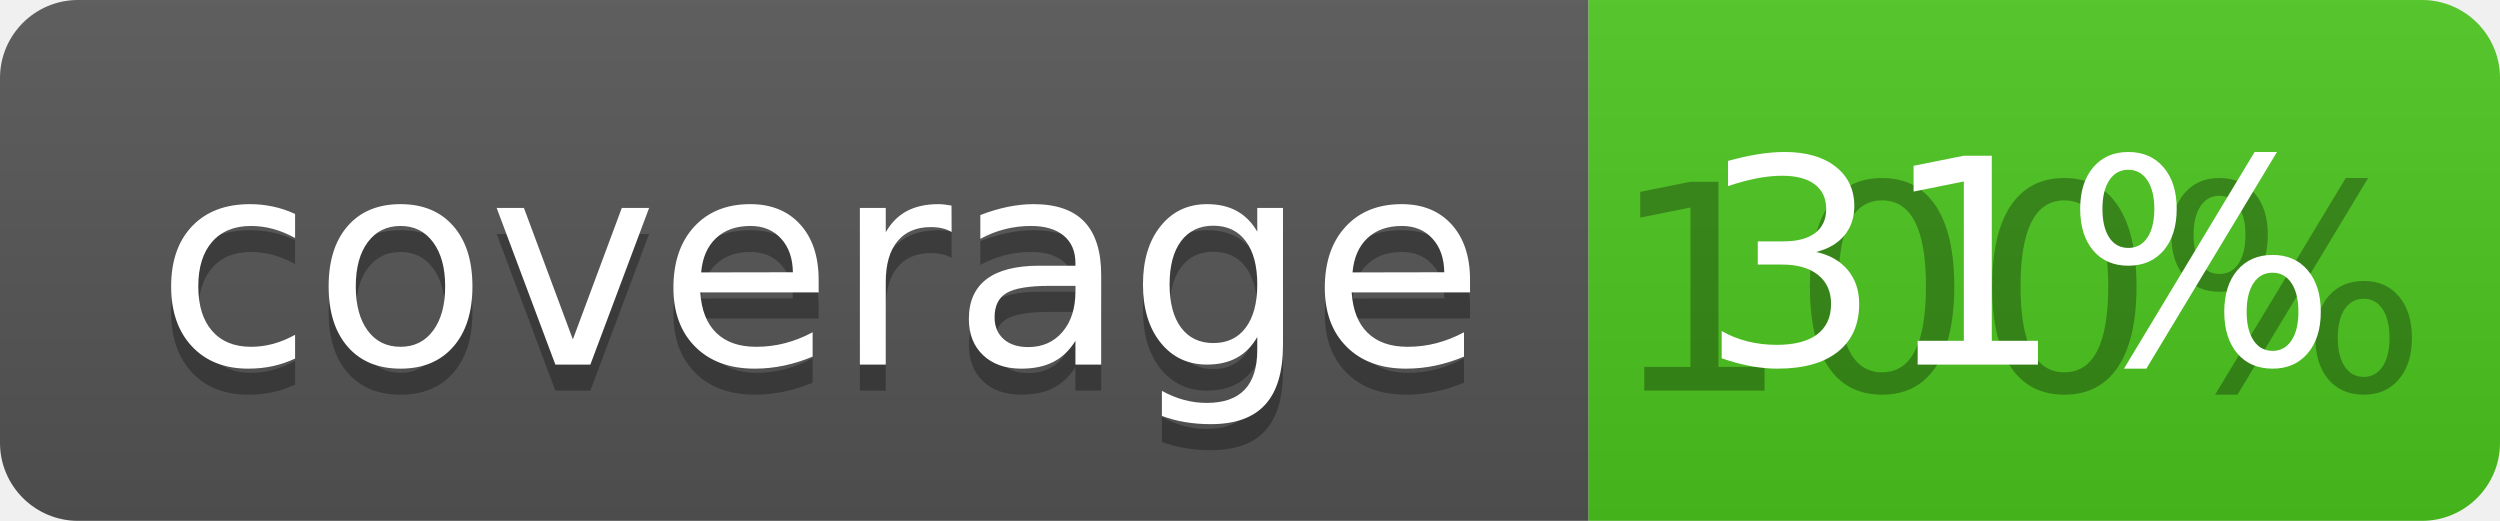
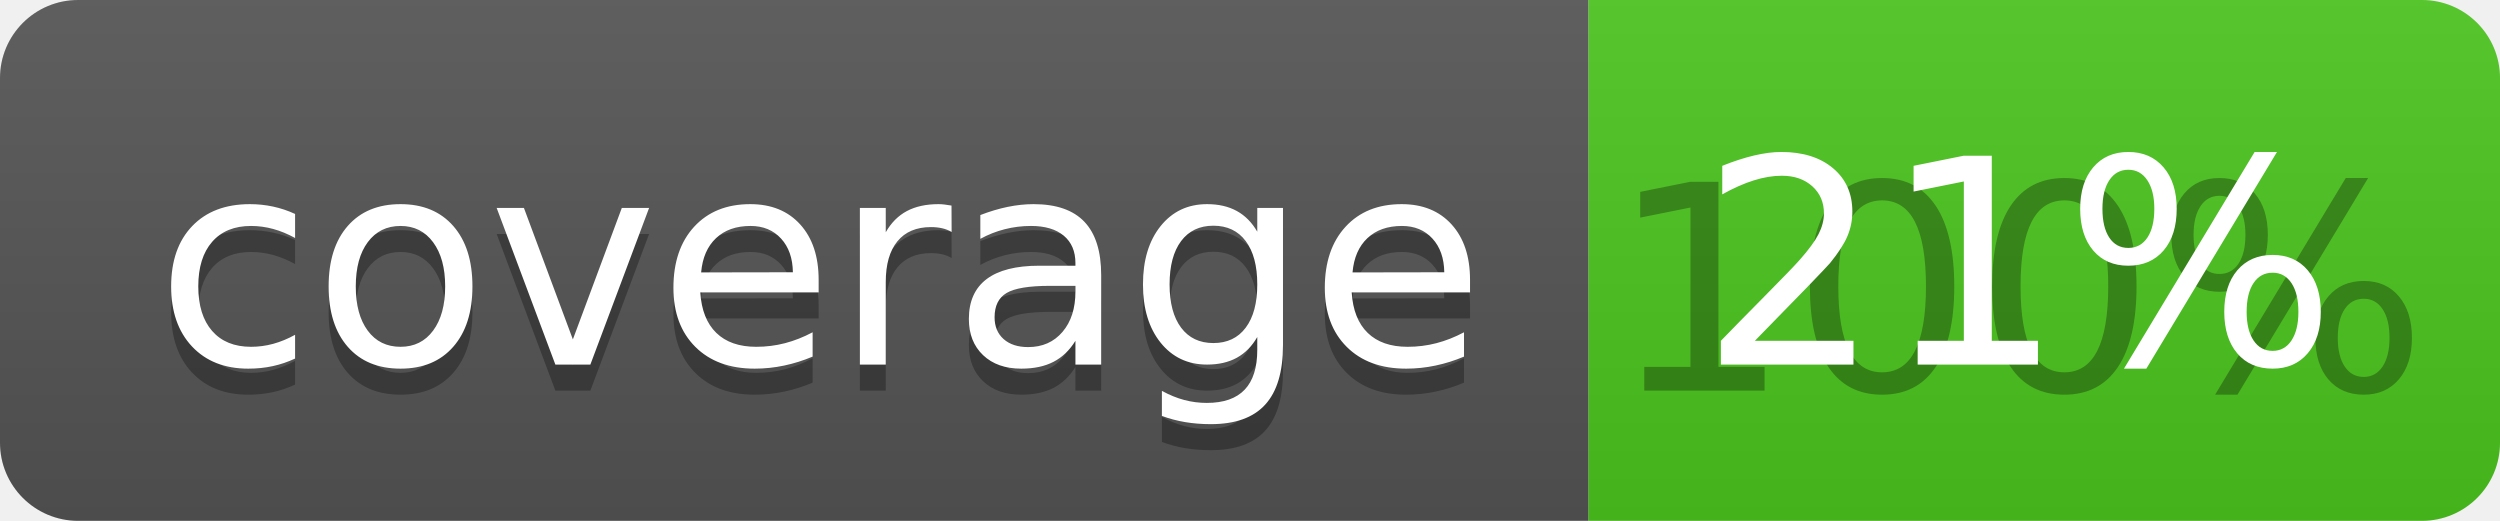
<svg xmlns="http://www.w3.org/2000/svg" width="96" height="20">
  <linearGradient id="b" x2="0" y2="100%">
    <stop offset="0" stop-color="#bbb" stop-opacity=".1" />
    <stop offset="1" stop-opacity=".1" />
  </linearGradient>
  <clipPath id="a">
    <rect width="96" height="20" rx="3" fill="#fff" />
  </clipPath>
  <g clip-path="url(#a)">
    <path fill="#555" d="M0 0h61v20H0z" />
    <path fill="#4CC61E" d="M61 0h35v20H61z" />
    <path fill="url(#b)" d="M0 0h96v20H0z" />
  </g>
  <g fill="#fff" text-anchor="middle" font-family="DejaVu Sans,Verdana,Geneva,sans-serif" font-size="110">
    <text x="315" y="150" fill="#010101" fill-opacity=".3" transform="scale(.1)" textLength="510">coverage</text>
    <text x="315" y="140" transform="scale(.1)" textLength="510">coverage</text>
    <text x="775" y="150" fill="#010101" fill-opacity=".3" transform="scale(.1)" textLength="250">100%</text>
-     <text x="775" y="140" transform="scale(.1)" textLength="250">31%</text>
+     <text x="775" y="140" transform="scale(.1)" textLength="250">21%</text>
  </g>
</svg>
